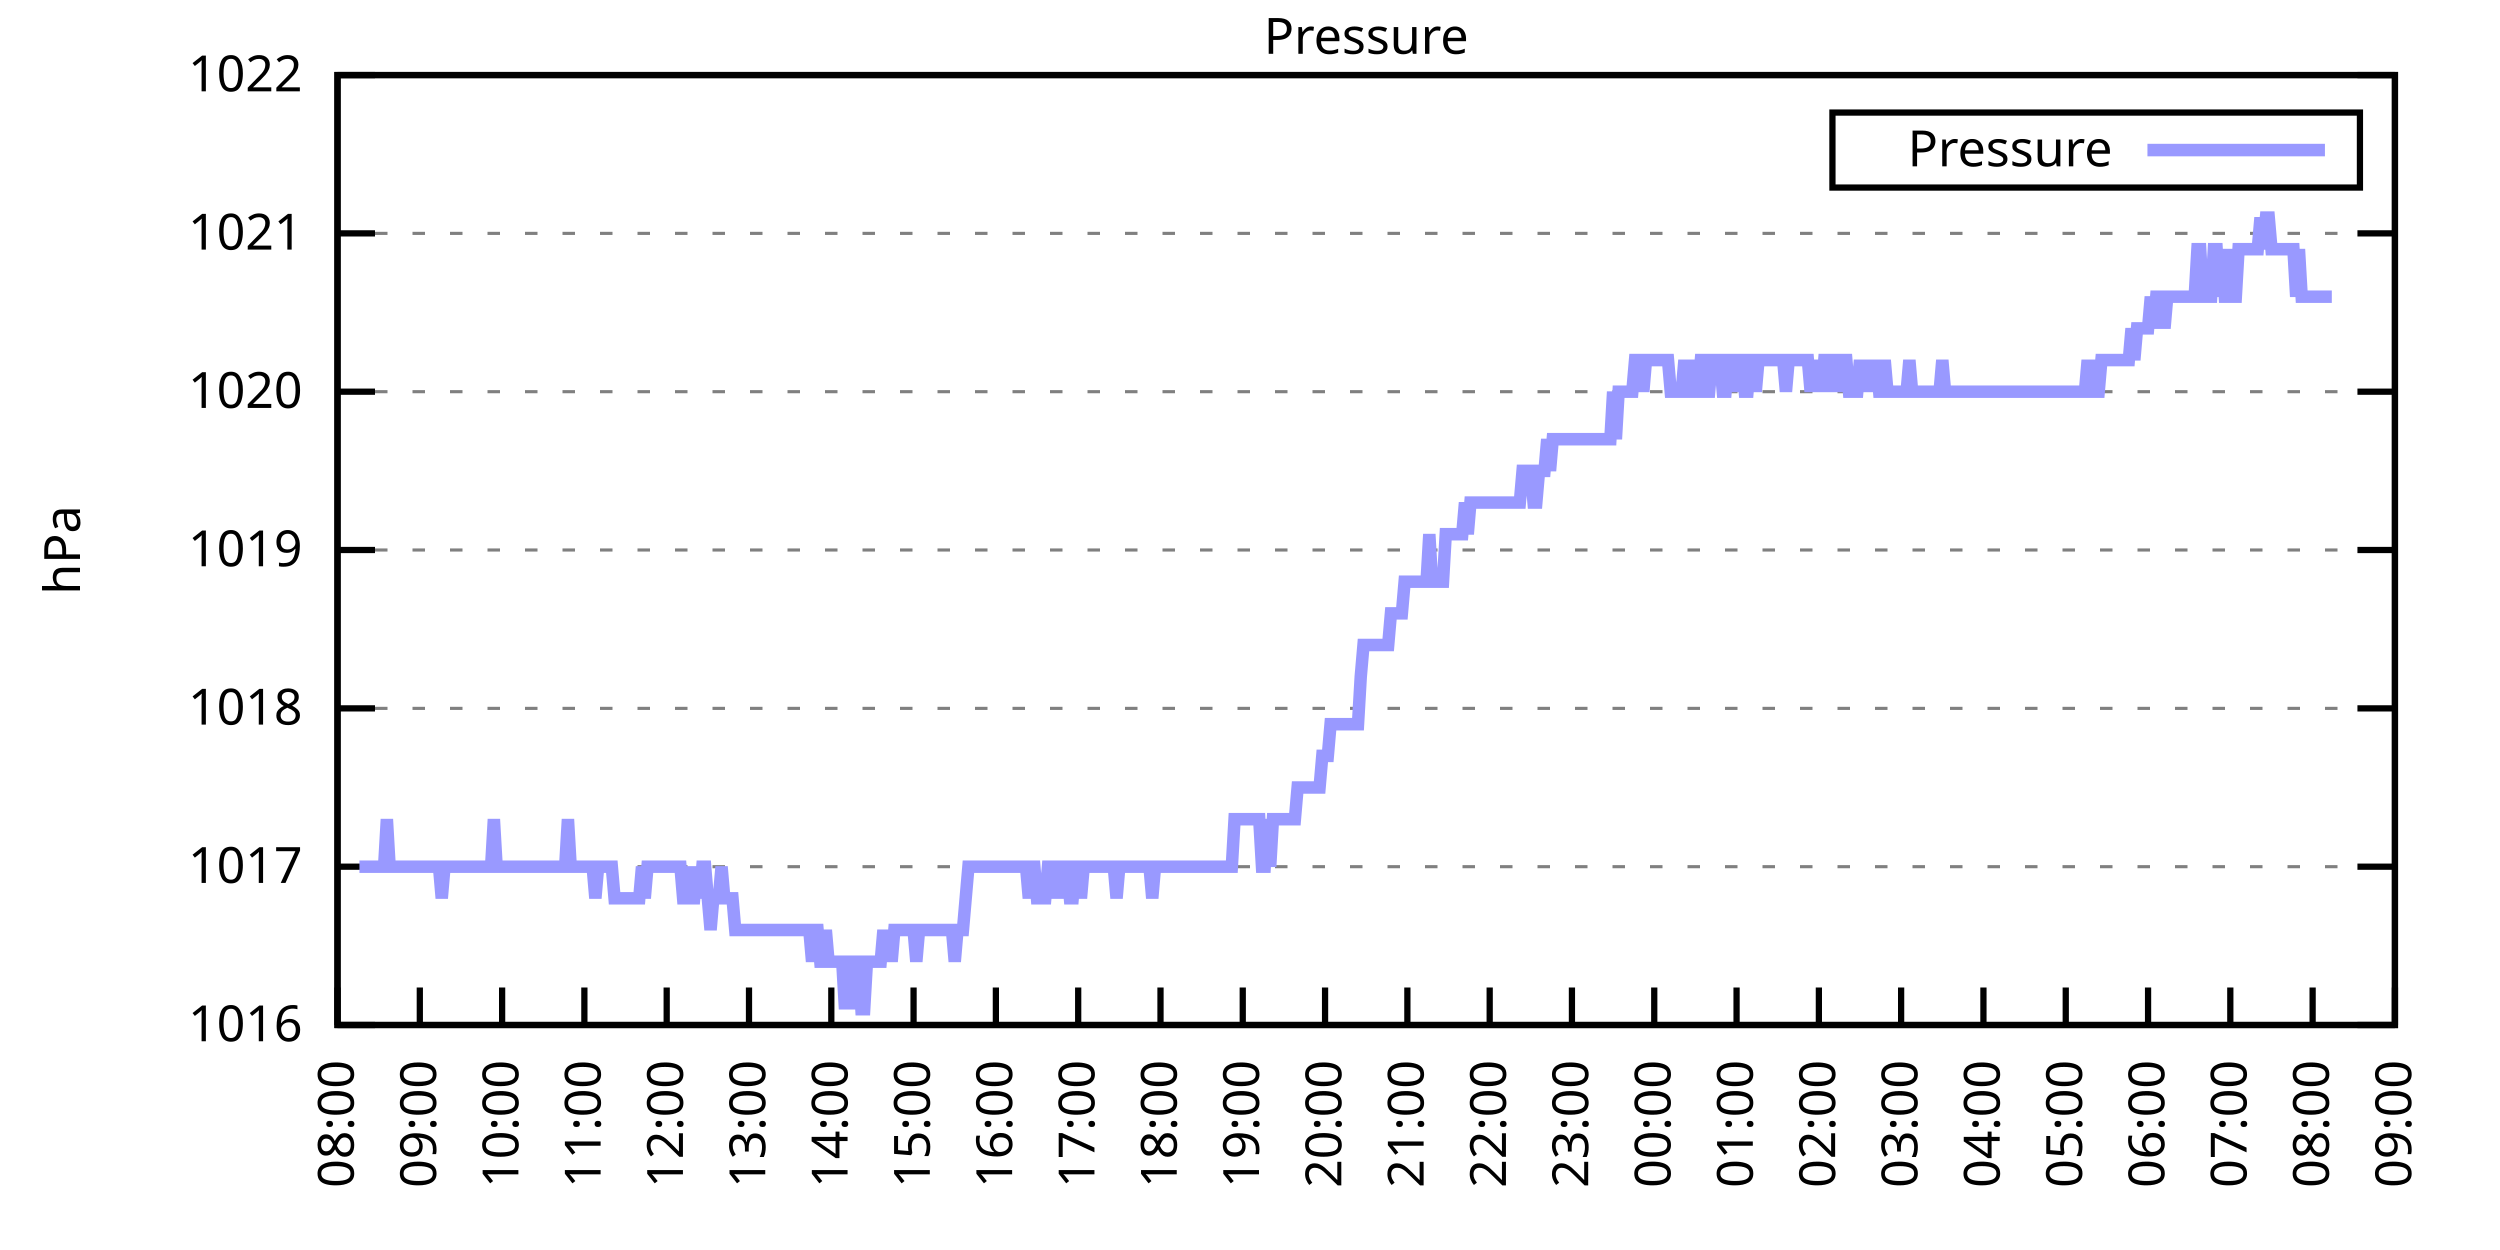
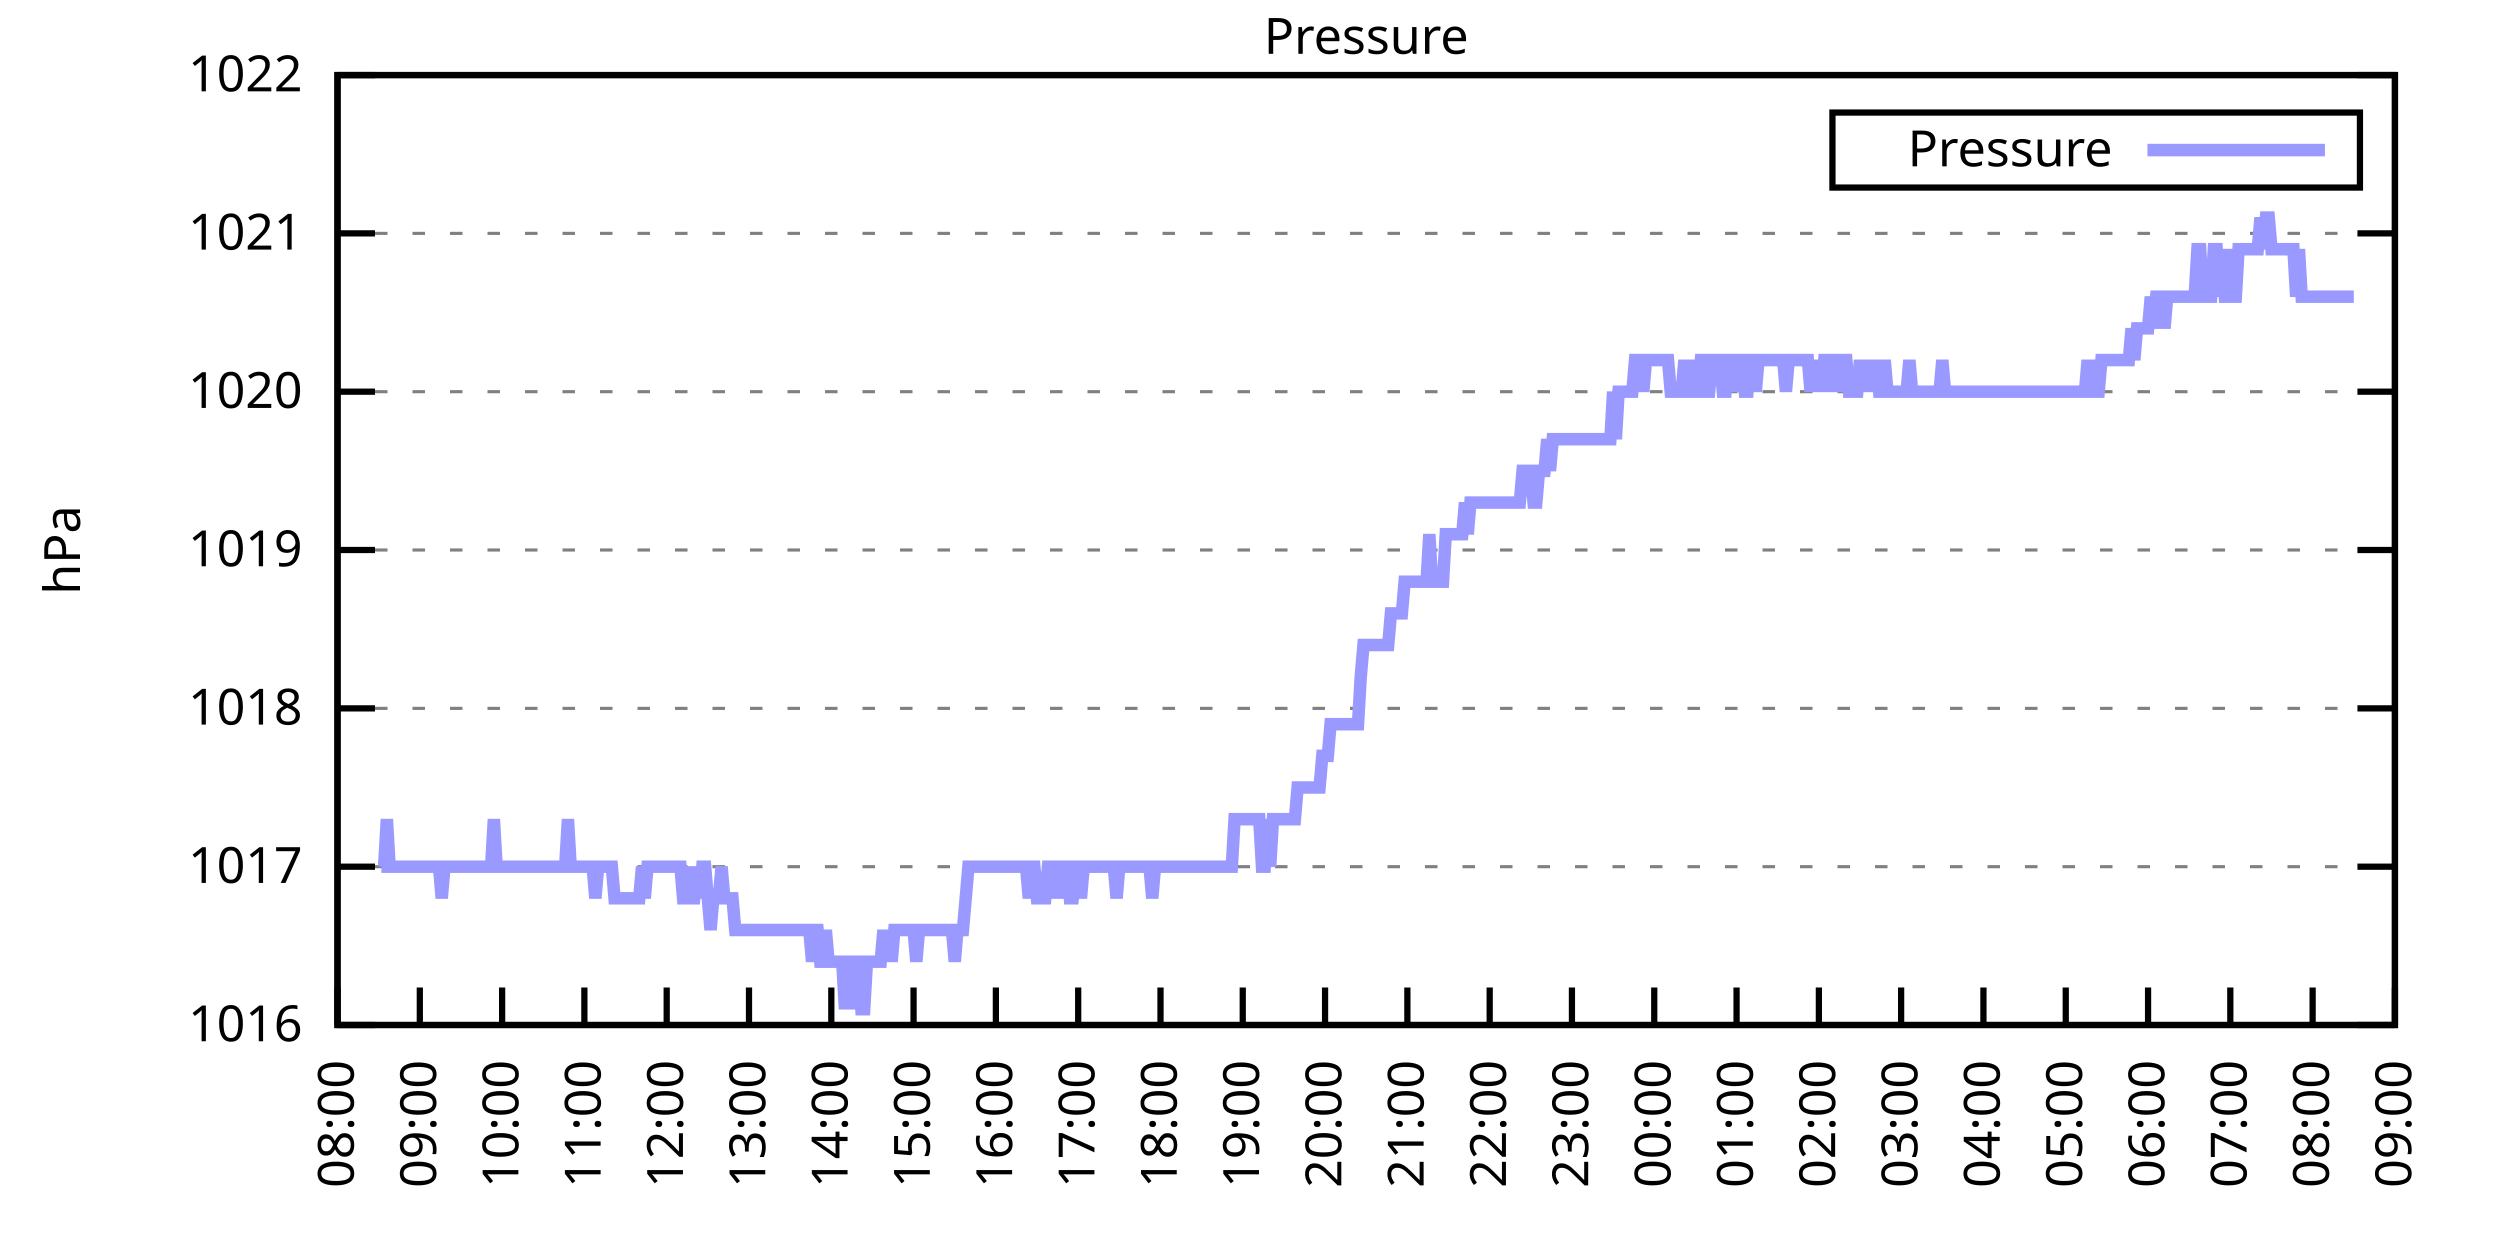
<svg xmlns="http://www.w3.org/2000/svg" xmlns:xlink="http://www.w3.org/1999/xlink" width="400" height="200" viewBox="0 0 400 200">
  <g id="gnuplot_canvas">
    <rect x="0" y="0" width="400" height="200" fill="none" />
    <defs>
      <circle id="gpDot" r="0.5" stroke-width="0.5" stroke="currentColor" />
      <path id="gpPt0" stroke-width="0.333" stroke="currentColor" d="M-1,0 h2 M0,-1 v2" />
      <path id="gpPt1" stroke-width="0.333" stroke="currentColor" d="M-1,-1 L1,1 M1,-1 L-1,1" />
      <path id="gpPt2" stroke-width="0.333" stroke="currentColor" d="M-1,0 L1,0 M0,-1 L0,1 M-1,-1 L1,1 M-1,1 L1,-1" />
      <rect id="gpPt3" stroke-width="0.333" stroke="currentColor" x="-1" y="-1" width="2" height="2" />
      <rect id="gpPt4" stroke-width="0.333" stroke="currentColor" fill="currentColor" x="-1" y="-1" width="2" height="2" />
      <circle id="gpPt5" stroke-width="0.333" stroke="currentColor" cx="0" cy="0" r="1" />
      <use xlink:href="#gpPt5" id="gpPt6" fill="currentColor" stroke="none" />
      <path id="gpPt7" stroke-width="0.333" stroke="currentColor" d="M0,-1.33 L-1.33,0.67 L1.33,0.67 z" />
      <use xlink:href="#gpPt7" id="gpPt8" fill="currentColor" stroke="none" />
      <use xlink:href="#gpPt7" id="gpPt9" stroke="currentColor" transform="rotate(180)" />
      <use xlink:href="#gpPt9" id="gpPt10" fill="currentColor" stroke="none" />
      <use xlink:href="#gpPt3" id="gpPt11" stroke="currentColor" transform="rotate(45)" />
      <use xlink:href="#gpPt11" id="gpPt12" fill="currentColor" stroke="none" />
      <path id="gpPt13" stroke-width="0.333" stroke="currentColor" d="M0,1.330 L1.265,0.411 L0.782,-1.067 L-0.782,-1.076 L-1.265,0.411 z" />
      <use xlink:href="#gpPt13" id="gpPt14" fill="currentColor" stroke="none" />
      <filter id="textbox" filterUnits="objectBoundingBox" x="0" y="0" height="1" width="1">
        <feFlood flood-color="white" flood-opacity="1" result="bgnd" />
        <feComposite in="SourceGraphic" in2="bgnd" operator="atop" />
      </filter>
      <filter id="greybox" filterUnits="objectBoundingBox" x="0" y="0" height="1" width="1">
        <feFlood flood-color="lightgrey" flood-opacity="1" result="grey" />
        <feComposite in="SourceGraphic" in2="grey" operator="atop" />
      </filter>
    </defs>
    <g fill="none" color="white" stroke="currentColor" stroke-width="1.00" stroke-linecap="butt" stroke-linejoin="miter">
</g>
    <g fill="none" color="black" stroke="currentColor" stroke-width="1.00" stroke-linecap="butt" stroke-linejoin="miter">
      <g stroke="none" shape-rendering="crispEdges">
        <polygon fill="rgb(255, 255, 255)" points="54.00,164.00 383.18,164.00 383.18,12.02 54.00,12.02 " />
      </g>
    </g>
    <g fill="none" color="black" stroke="currentColor" stroke-width="1.00" stroke-linecap="butt" stroke-linejoin="miter">
</g>
    <g fill="none" color="black" stroke="black" stroke-width="0.50" stroke-linecap="butt" stroke-linejoin="miter">
</g>
    <g fill="none" color="gray" stroke="currentColor" stroke-width="0.50" stroke-linecap="butt" stroke-linejoin="miter">
      <path stroke="gray" stroke-dasharray="2,4" class="gridline" d="M54.00,164.00 L383.19,164.00  " />
    </g>
    <g fill="none" color="gray" stroke="gray" stroke-width="1.00" stroke-linecap="butt" stroke-linejoin="miter">
</g>
    <g fill="none" color="black" stroke="currentColor" stroke-width="1.00" stroke-linecap="butt" stroke-linejoin="miter">
      <path stroke="black" d="M54.00,164.00 L60.00,164.00 M383.19,164.00 L377.19,164.00  " />
      <g transform="translate(48.40,166.60)" stroke="none" fill="black" font-family="Sans" font-size="8.00" text-anchor="end">
        <text>
          <tspan font-family="Sans"> 1016</tspan>
        </text>
      </g>
    </g>
    <g fill="none" color="black" stroke="currentColor" stroke-width="1.00" stroke-linecap="butt" stroke-linejoin="miter">
</g>
    <g fill="none" color="black" stroke="black" stroke-width="0.50" stroke-linecap="butt" stroke-linejoin="miter">
</g>
    <g fill="none" color="gray" stroke="currentColor" stroke-width="0.50" stroke-linecap="butt" stroke-linejoin="miter">
      <path stroke="gray" stroke-dasharray="2,4" class="gridline" d="M54.00,138.67 L383.19,138.67  " />
    </g>
    <g fill="none" color="gray" stroke="gray" stroke-width="1.00" stroke-linecap="butt" stroke-linejoin="miter">
</g>
    <g fill="none" color="black" stroke="currentColor" stroke-width="1.00" stroke-linecap="butt" stroke-linejoin="miter">
      <path stroke="black" d="M54.00,138.67 L60.00,138.67 M383.19,138.67 L377.19,138.67  " />
      <g transform="translate(48.40,141.27)" stroke="none" fill="black" font-family="Sans" font-size="8.00" text-anchor="end">
        <text>
          <tspan font-family="Sans"> 1017</tspan>
        </text>
      </g>
    </g>
    <g fill="none" color="black" stroke="currentColor" stroke-width="1.00" stroke-linecap="butt" stroke-linejoin="miter">
</g>
    <g fill="none" color="black" stroke="black" stroke-width="0.50" stroke-linecap="butt" stroke-linejoin="miter">
</g>
    <g fill="none" color="gray" stroke="currentColor" stroke-width="0.50" stroke-linecap="butt" stroke-linejoin="miter">
      <path stroke="gray" stroke-dasharray="2,4" class="gridline" d="M54.00,113.34 L383.19,113.34  " />
    </g>
    <g fill="none" color="gray" stroke="gray" stroke-width="1.00" stroke-linecap="butt" stroke-linejoin="miter">
</g>
    <g fill="none" color="black" stroke="currentColor" stroke-width="1.00" stroke-linecap="butt" stroke-linejoin="miter">
      <path stroke="black" d="M54.00,113.34 L60.00,113.34 M383.19,113.34 L377.19,113.34  " />
      <g transform="translate(48.40,115.94)" stroke="none" fill="black" font-family="Sans" font-size="8.00" text-anchor="end">
        <text>
          <tspan font-family="Sans"> 1018</tspan>
        </text>
      </g>
    </g>
    <g fill="none" color="black" stroke="currentColor" stroke-width="1.00" stroke-linecap="butt" stroke-linejoin="miter">
</g>
    <g fill="none" color="black" stroke="black" stroke-width="0.50" stroke-linecap="butt" stroke-linejoin="miter">
</g>
    <g fill="none" color="gray" stroke="currentColor" stroke-width="0.50" stroke-linecap="butt" stroke-linejoin="miter">
      <path stroke="gray" stroke-dasharray="2,4" class="gridline" d="M54.00,88.00 L383.19,88.00  " />
    </g>
    <g fill="none" color="gray" stroke="gray" stroke-width="1.00" stroke-linecap="butt" stroke-linejoin="miter">
</g>
    <g fill="none" color="black" stroke="currentColor" stroke-width="1.00" stroke-linecap="butt" stroke-linejoin="miter">
      <path stroke="black" d="M54.00,88.00 L60.00,88.00 M383.19,88.00 L377.19,88.00  " />
      <g transform="translate(48.40,90.60)" stroke="none" fill="black" font-family="Sans" font-size="8.00" text-anchor="end">
        <text>
          <tspan font-family="Sans"> 1019</tspan>
        </text>
      </g>
    </g>
    <g fill="none" color="black" stroke="currentColor" stroke-width="1.00" stroke-linecap="butt" stroke-linejoin="miter">
</g>
    <g fill="none" color="black" stroke="black" stroke-width="0.50" stroke-linecap="butt" stroke-linejoin="miter">
</g>
    <g fill="none" color="gray" stroke="currentColor" stroke-width="0.50" stroke-linecap="butt" stroke-linejoin="miter">
      <path stroke="gray" stroke-dasharray="2,4" class="gridline" d="M54.00,62.67 L383.19,62.67  " />
    </g>
    <g fill="none" color="gray" stroke="gray" stroke-width="1.00" stroke-linecap="butt" stroke-linejoin="miter">
</g>
    <g fill="none" color="black" stroke="currentColor" stroke-width="1.00" stroke-linecap="butt" stroke-linejoin="miter">
      <path stroke="black" d="M54.00,62.67 L60.00,62.67 M383.19,62.67 L377.19,62.67  " />
      <g transform="translate(48.40,65.27)" stroke="none" fill="black" font-family="Sans" font-size="8.00" text-anchor="end">
        <text>
          <tspan font-family="Sans"> 1020</tspan>
        </text>
      </g>
    </g>
    <g fill="none" color="black" stroke="currentColor" stroke-width="1.00" stroke-linecap="butt" stroke-linejoin="miter">
</g>
    <g fill="none" color="black" stroke="black" stroke-width="0.50" stroke-linecap="butt" stroke-linejoin="miter">
</g>
    <g fill="none" color="gray" stroke="currentColor" stroke-width="0.50" stroke-linecap="butt" stroke-linejoin="miter">
      <path stroke="gray" stroke-dasharray="2,4" class="gridline" d="M54.00,37.34 L383.19,37.34  " />
    </g>
    <g fill="none" color="gray" stroke="gray" stroke-width="1.00" stroke-linecap="butt" stroke-linejoin="miter">
</g>
    <g fill="none" color="black" stroke="currentColor" stroke-width="1.00" stroke-linecap="butt" stroke-linejoin="miter">
      <path stroke="black" d="M54.00,37.34 L60.00,37.34 M383.19,37.34 L377.19,37.34  " />
      <g transform="translate(48.40,39.94)" stroke="none" fill="black" font-family="Sans" font-size="8.00" text-anchor="end">
        <text>
          <tspan font-family="Sans"> 1021</tspan>
        </text>
      </g>
    </g>
    <g fill="none" color="black" stroke="currentColor" stroke-width="1.00" stroke-linecap="butt" stroke-linejoin="miter">
</g>
    <g fill="none" color="black" stroke="black" stroke-width="0.50" stroke-linecap="butt" stroke-linejoin="miter">
</g>
    <g fill="none" color="gray" stroke="currentColor" stroke-width="0.50" stroke-linecap="butt" stroke-linejoin="miter">
      <path stroke="gray" stroke-dasharray="2,4" class="gridline" d="M54.00,12.01 L383.19,12.01  " />
    </g>
    <g fill="none" color="gray" stroke="gray" stroke-width="1.00" stroke-linecap="butt" stroke-linejoin="miter">
</g>
    <g fill="none" color="black" stroke="currentColor" stroke-width="1.00" stroke-linecap="butt" stroke-linejoin="miter">
      <path stroke="black" d="M54.00,12.01 L60.00,12.01 M383.19,12.01 L377.19,12.01  " />
      <g transform="translate(48.40,14.61)" stroke="none" fill="black" font-family="Sans" font-size="8.00" text-anchor="end">
        <text>
          <tspan font-family="Sans"> 1022</tspan>
        </text>
      </g>
    </g>
    <g fill="none" color="black" stroke="currentColor" stroke-width="1.00" stroke-linecap="butt" stroke-linejoin="miter">
      <path stroke="black" d="M54.00,164.00 L54.00,158.00  " />
      <g transform="translate(56.60,169.60) rotate(270.00)" stroke="none" fill="black" font-family="Sans" font-size="8.00" text-anchor="end">
        <text>
          <tspan font-family="Sans">08:00</tspan>
        </text>
      </g>
    </g>
    <g fill="none" color="black" stroke="currentColor" stroke-width="1.00" stroke-linecap="butt" stroke-linejoin="miter">
      <path stroke="black" d="M67.17,164.00 L67.17,158.00  " />
      <g transform="translate(69.77,169.60) rotate(270.00)" stroke="none" fill="black" font-family="Sans" font-size="8.00" text-anchor="end">
        <text>
          <tspan font-family="Sans">09:00</tspan>
        </text>
      </g>
    </g>
    <g fill="none" color="black" stroke="currentColor" stroke-width="1.00" stroke-linecap="butt" stroke-linejoin="miter">
      <path stroke="black" d="M80.34,164.00 L80.34,158.00  " />
      <g transform="translate(82.94,169.60) rotate(270.00)" stroke="none" fill="black" font-family="Sans" font-size="8.00" text-anchor="end">
        <text>
          <tspan font-family="Sans">10:00</tspan>
        </text>
      </g>
    </g>
    <g fill="none" color="black" stroke="currentColor" stroke-width="1.00" stroke-linecap="butt" stroke-linejoin="miter">
      <path stroke="black" d="M93.50,164.00 L93.50,158.00  " />
      <g transform="translate(96.10,169.60) rotate(270.00)" stroke="none" fill="black" font-family="Sans" font-size="8.00" text-anchor="end">
        <text>
          <tspan font-family="Sans">11:00</tspan>
        </text>
      </g>
    </g>
    <g fill="none" color="black" stroke="currentColor" stroke-width="1.00" stroke-linecap="butt" stroke-linejoin="miter">
      <path stroke="black" d="M106.67,164.00 L106.67,158.00  " />
      <g transform="translate(109.27,169.60) rotate(270.00)" stroke="none" fill="black" font-family="Sans" font-size="8.00" text-anchor="end">
        <text>
          <tspan font-family="Sans">12:00</tspan>
        </text>
      </g>
    </g>
    <g fill="none" color="black" stroke="currentColor" stroke-width="1.00" stroke-linecap="butt" stroke-linejoin="miter">
      <path stroke="black" d="M119.84,164.00 L119.84,158.00  " />
      <g transform="translate(122.44,169.60) rotate(270.00)" stroke="none" fill="black" font-family="Sans" font-size="8.00" text-anchor="end">
        <text>
          <tspan font-family="Sans">13:00</tspan>
        </text>
      </g>
    </g>
    <g fill="none" color="black" stroke="currentColor" stroke-width="1.00" stroke-linecap="butt" stroke-linejoin="miter">
      <path stroke="black" d="M133.01,164.00 L133.01,158.00  " />
      <g transform="translate(135.61,169.60) rotate(270.00)" stroke="none" fill="black" font-family="Sans" font-size="8.00" text-anchor="end">
        <text>
          <tspan font-family="Sans">14:00</tspan>
        </text>
      </g>
    </g>
    <g fill="none" color="black" stroke="currentColor" stroke-width="1.00" stroke-linecap="butt" stroke-linejoin="miter">
      <path stroke="black" d="M146.17,164.00 L146.17,158.00  " />
      <g transform="translate(148.77,169.60) rotate(270.00)" stroke="none" fill="black" font-family="Sans" font-size="8.00" text-anchor="end">
        <text>
          <tspan font-family="Sans">15:00</tspan>
        </text>
      </g>
    </g>
    <g fill="none" color="black" stroke="currentColor" stroke-width="1.00" stroke-linecap="butt" stroke-linejoin="miter">
      <path stroke="black" d="M159.34,164.00 L159.34,158.00  " />
      <g transform="translate(161.94,169.60) rotate(270.00)" stroke="none" fill="black" font-family="Sans" font-size="8.00" text-anchor="end">
        <text>
          <tspan font-family="Sans">16:00</tspan>
        </text>
      </g>
    </g>
    <g fill="none" color="black" stroke="currentColor" stroke-width="1.00" stroke-linecap="butt" stroke-linejoin="miter">
      <path stroke="black" d="M172.51,164.00 L172.51,158.00  " />
      <g transform="translate(175.11,169.60) rotate(270.00)" stroke="none" fill="black" font-family="Sans" font-size="8.00" text-anchor="end">
        <text>
          <tspan font-family="Sans">17:00</tspan>
        </text>
      </g>
    </g>
    <g fill="none" color="black" stroke="currentColor" stroke-width="1.00" stroke-linecap="butt" stroke-linejoin="miter">
      <path stroke="black" d="M185.68,164.00 L185.68,158.00  " />
      <g transform="translate(188.28,169.60) rotate(270.00)" stroke="none" fill="black" font-family="Sans" font-size="8.00" text-anchor="end">
        <text>
          <tspan font-family="Sans">18:00</tspan>
        </text>
      </g>
    </g>
    <g fill="none" color="black" stroke="currentColor" stroke-width="1.00" stroke-linecap="butt" stroke-linejoin="miter">
      <path stroke="black" d="M198.84,164.00 L198.84,158.00  " />
      <g transform="translate(201.44,169.60) rotate(270.00)" stroke="none" fill="black" font-family="Sans" font-size="8.00" text-anchor="end">
        <text>
          <tspan font-family="Sans">19:00</tspan>
        </text>
      </g>
    </g>
    <g fill="none" color="black" stroke="currentColor" stroke-width="1.00" stroke-linecap="butt" stroke-linejoin="miter">
      <path stroke="black" d="M212.01,164.00 L212.01,158.00  " />
      <g transform="translate(214.61,169.60) rotate(270.00)" stroke="none" fill="black" font-family="Sans" font-size="8.00" text-anchor="end">
        <text>
          <tspan font-family="Sans">20:00</tspan>
        </text>
      </g>
    </g>
    <g fill="none" color="black" stroke="currentColor" stroke-width="1.00" stroke-linecap="butt" stroke-linejoin="miter">
      <path stroke="black" d="M225.18,164.00 L225.18,158.00  " />
      <g transform="translate(227.78,169.60) rotate(270.00)" stroke="none" fill="black" font-family="Sans" font-size="8.00" text-anchor="end">
        <text>
          <tspan font-family="Sans">21:00</tspan>
        </text>
      </g>
    </g>
    <g fill="none" color="black" stroke="currentColor" stroke-width="1.00" stroke-linecap="butt" stroke-linejoin="miter">
      <path stroke="black" d="M238.35,164.00 L238.35,158.00  " />
      <g transform="translate(240.95,169.60) rotate(270.00)" stroke="none" fill="black" font-family="Sans" font-size="8.00" text-anchor="end">
        <text>
          <tspan font-family="Sans">22:00</tspan>
        </text>
      </g>
    </g>
    <g fill="none" color="black" stroke="currentColor" stroke-width="1.00" stroke-linecap="butt" stroke-linejoin="miter">
      <path stroke="black" d="M251.51,164.00 L251.51,158.00  " />
      <g transform="translate(254.11,169.60) rotate(270.00)" stroke="none" fill="black" font-family="Sans" font-size="8.00" text-anchor="end">
        <text>
          <tspan font-family="Sans">23:00</tspan>
        </text>
      </g>
    </g>
    <g fill="none" color="black" stroke="currentColor" stroke-width="1.00" stroke-linecap="butt" stroke-linejoin="miter">
      <path stroke="black" d="M264.68,164.00 L264.68,158.00  " />
      <g transform="translate(267.28,169.60) rotate(270.00)" stroke="none" fill="black" font-family="Sans" font-size="8.00" text-anchor="end">
        <text>
          <tspan font-family="Sans">00:00</tspan>
        </text>
      </g>
    </g>
    <g fill="none" color="black" stroke="currentColor" stroke-width="1.00" stroke-linecap="butt" stroke-linejoin="miter">
      <path stroke="black" d="M277.85,164.00 L277.85,158.00  " />
      <g transform="translate(280.45,169.60) rotate(270.00)" stroke="none" fill="black" font-family="Sans" font-size="8.00" text-anchor="end">
        <text>
          <tspan font-family="Sans">01:00</tspan>
        </text>
      </g>
    </g>
    <g fill="none" color="black" stroke="currentColor" stroke-width="1.00" stroke-linecap="butt" stroke-linejoin="miter">
      <path stroke="black" d="M291.02,164.00 L291.02,158.00  " />
      <g transform="translate(293.62,169.60) rotate(270.00)" stroke="none" fill="black" font-family="Sans" font-size="8.00" text-anchor="end">
        <text>
          <tspan font-family="Sans">02:00</tspan>
        </text>
      </g>
    </g>
    <g fill="none" color="black" stroke="currentColor" stroke-width="1.00" stroke-linecap="butt" stroke-linejoin="miter">
      <path stroke="black" d="M304.18,164.00 L304.18,158.00  " />
      <g transform="translate(306.78,169.60) rotate(270.00)" stroke="none" fill="black" font-family="Sans" font-size="8.00" text-anchor="end">
        <text>
          <tspan font-family="Sans">03:00</tspan>
        </text>
      </g>
    </g>
    <g fill="none" color="black" stroke="currentColor" stroke-width="1.00" stroke-linecap="butt" stroke-linejoin="miter">
      <path stroke="black" d="M317.35,164.00 L317.35,158.00  " />
      <g transform="translate(319.95,169.60) rotate(270.00)" stroke="none" fill="black" font-family="Sans" font-size="8.00" text-anchor="end">
        <text>
          <tspan font-family="Sans">04:00</tspan>
        </text>
      </g>
    </g>
    <g fill="none" color="black" stroke="currentColor" stroke-width="1.00" stroke-linecap="butt" stroke-linejoin="miter">
      <path stroke="black" d="M330.52,164.00 L330.52,158.00  " />
      <g transform="translate(333.12,169.60) rotate(270.00)" stroke="none" fill="black" font-family="Sans" font-size="8.00" text-anchor="end">
        <text>
          <tspan font-family="Sans">05:00</tspan>
        </text>
      </g>
    </g>
    <g fill="none" color="black" stroke="currentColor" stroke-width="1.00" stroke-linecap="butt" stroke-linejoin="miter">
      <path stroke="black" d="M343.69,164.00 L343.69,158.00  " />
      <g transform="translate(346.29,169.60) rotate(270.00)" stroke="none" fill="black" font-family="Sans" font-size="8.00" text-anchor="end">
        <text>
          <tspan font-family="Sans">06:00</tspan>
        </text>
      </g>
    </g>
    <g fill="none" color="black" stroke="currentColor" stroke-width="1.00" stroke-linecap="butt" stroke-linejoin="miter">
      <path stroke="black" d="M356.85,164.00 L356.85,158.00  " />
      <g transform="translate(359.45,169.60) rotate(270.00)" stroke="none" fill="black" font-family="Sans" font-size="8.00" text-anchor="end">
        <text>
          <tspan font-family="Sans">07:00</tspan>
        </text>
      </g>
    </g>
    <g fill="none" color="black" stroke="currentColor" stroke-width="1.00" stroke-linecap="butt" stroke-linejoin="miter">
      <path stroke="black" d="M370.02,164.00 L370.02,158.00  " />
      <g transform="translate(372.62,169.60) rotate(270.00)" stroke="none" fill="black" font-family="Sans" font-size="8.00" text-anchor="end">
        <text>
          <tspan font-family="Sans">08:00</tspan>
        </text>
      </g>
    </g>
    <g fill="none" color="black" stroke="currentColor" stroke-width="1.00" stroke-linecap="butt" stroke-linejoin="miter">
      <path stroke="black" d="M383.19,164.00 L383.19,158.00  " />
      <g transform="translate(385.79,169.60) rotate(270.00)" stroke="none" fill="black" font-family="Sans" font-size="8.00" text-anchor="end">
        <text>
          <tspan font-family="Sans">09:00</tspan>
        </text>
      </g>
    </g>
    <g fill="none" color="black" stroke="currentColor" stroke-width="1.00" stroke-linecap="butt" stroke-linejoin="miter">
</g>
    <g fill="none" color="black" stroke="currentColor" stroke-width="1.00" stroke-linecap="butt" stroke-linejoin="miter">
      <path stroke="black" d="M54.00,12.01 L54.00,164.00 L383.19,164.00 L383.19,12.01 L54.00,12.01 Z  " />
    </g>
    <g fill="none" color="black" stroke="currentColor" stroke-width="1.00" stroke-linecap="butt" stroke-linejoin="miter">
</g>
    <g fill="none" color="black" stroke="currentColor" stroke-width="1.00" stroke-linecap="butt" stroke-linejoin="miter">
      <path stroke="black" d="M293.19,30.01 L293.19,18.01 L377.59,18.01 L377.59,30.01 L293.19,30.01 Z  " />
    </g>
    <g id="Pressure_plot_1">
      <g fill="none" color="white" stroke="black" stroke-width="2.00" stroke-linecap="butt" stroke-linejoin="miter">
</g>
      <g fill="none" color="black" stroke="currentColor" stroke-width="2.00" stroke-linecap="butt" stroke-linejoin="miter">
        <g transform="translate(337.99,26.61)" stroke="none" fill="black" font-family="Sans" font-size="8.00" text-anchor="end">
          <text>
            <tspan font-family="Sans">Pressure</tspan>
          </text>
        </g>
      </g>
      <g fill="none" color="black" stroke="currentColor" stroke-width="2.00" stroke-linecap="butt" stroke-linejoin="miter">
-         <path stroke="rgb(153, 153, 255)" d="M343.59,24.01 L371.99,24.01 M57.51,138.67 L57.95,138.67 L58.39,138.67 L58.83,138.67 L59.27,138.67 L59.71,138.67   L60.14,138.67 L60.58,138.67 L61.02,138.67 L61.46,138.67 L61.90,131.07 L62.34,138.67 L62.78,138.67 L63.22,138.67   L63.66,138.67 L64.10,138.67 L64.53,138.67 L64.97,138.67 L65.41,138.67 L65.85,138.67 L66.29,138.67 L66.73,138.67   L67.17,138.67 L67.61,138.67 L68.05,138.67 L68.48,138.67 L68.92,138.67 L69.36,138.67 L69.80,138.67 L70.24,138.67   L70.68,143.73 L71.12,138.67 L71.56,138.67 L72.00,138.67 L72.43,138.67 L72.87,138.67 L73.31,138.67 L73.75,138.67   L74.19,138.67 L74.63,138.67 L75.07,138.67 L75.51,138.67 L75.95,138.67 L76.38,138.67 L76.82,138.67 L77.26,138.67   L77.70,138.67 L78.14,138.67 L78.58,138.67 L79.02,131.07 L79.46,138.67 L79.90,138.67 L80.34,138.67 L80.77,138.67   L81.21,138.67 L81.65,138.67 L82.09,138.67 L82.53,138.67 L82.97,138.67 L83.41,138.67 L83.85,138.67 L84.29,138.67   L84.72,138.67 L85.16,138.67 L85.60,138.67 L86.04,138.67 L86.48,138.67 L86.92,138.67 L87.36,138.67 L87.80,138.67   L88.24,138.67 L88.67,138.67 L89.11,138.67 L89.55,138.67 L89.99,138.67 L90.43,138.67 L90.87,131.07 L91.31,138.67   L91.75,138.67 L92.19,138.67 L92.62,138.67 L93.06,138.67 L93.50,138.67 L93.94,138.67 L94.38,138.67 L94.82,138.67   L95.26,143.73 L95.70,138.67 L96.14,138.67 L96.58,138.67 L97.01,138.67 L97.45,138.67 L97.89,138.67 L98.33,143.73   L98.77,143.73 L99.21,143.73 L99.65,143.73 L100.09,143.73 L100.53,143.73 L100.96,143.73 L101.40,143.73 L101.84,143.73   L102.28,143.73 L102.72,138.67 L103.16,143.73 L103.60,138.67 L104.04,138.67 L104.48,138.67 L104.91,138.67 L105.35,138.67   L105.79,138.67 L106.23,138.67 L106.67,138.67 L107.11,138.67 L107.55,138.67 L107.99,138.67 L108.43,138.67 L108.87,138.67   L109.30,143.73 L109.74,143.73 L110.18,138.67 L110.62,143.73 L111.06,143.73 L111.50,138.67 L111.94,143.73 L112.38,138.67   L112.82,138.67 L113.25,143.73 L113.69,148.80 L114.13,143.73 L114.57,143.73 L115.01,143.73 L115.45,138.67 L115.89,143.73   L116.33,143.73 L116.77,143.73 L117.20,143.73 L117.64,148.80 L118.08,148.80 L118.52,148.80 L118.96,148.80 L119.40,148.80   L119.84,148.80 L120.28,148.80 L120.72,148.80 L121.15,148.80 L121.59,148.80 L122.03,148.80 L122.47,148.80 L122.91,148.80   L123.35,148.80 L123.79,148.80 L124.23,148.80 L124.67,148.80 L125.11,148.80 L125.54,148.80 L125.98,148.80 L126.42,148.80   L126.86,148.80 L127.30,148.80 L127.74,148.80 L128.18,148.80 L128.62,148.80 L129.06,148.80 L129.49,148.80 L129.93,153.87   L130.37,148.80 L130.81,148.80 L131.25,153.87 L131.69,153.87 L132.13,148.80 L132.57,153.87 L133.01,153.87 L133.44,153.87   L133.88,153.87 L134.32,153.87 L134.76,153.87 L135.20,161.47 L135.64,153.87 L136.08,161.47 L136.52,153.87 L136.96,153.87   L137.39,153.87 L137.83,161.47 L138.27,161.47 L138.71,153.87 L139.15,153.87 L139.59,153.87 L140.03,153.87 L140.47,153.87   L140.91,153.87 L141.35,148.80 L141.78,153.87 L142.22,148.80 L142.66,153.87 L143.10,148.80 L143.54,148.80 L143.98,148.80   L144.42,148.80 L144.86,148.80 L145.30,148.80 L145.73,148.80 L146.17,148.80 L146.61,153.87 L147.05,148.80 L147.49,148.80   L147.93,148.80 L148.37,148.80 L148.81,148.80 L149.25,148.80 L149.68,148.80 L150.12,148.80 L150.56,148.80 L151.00,148.80   L151.44,148.80 L151.88,148.80 L152.32,148.80 L152.76,153.87 L153.20,148.80 L153.63,148.80 L154.07,148.80 L154.51,143.73   L154.95,138.67 L155.39,138.67 L155.83,138.67 L156.27,138.67 L156.71,138.67 L157.15,138.67 L157.59,138.67 L158.02,138.67   L158.46,138.67 L158.90,138.67 L159.34,138.67 L159.78,138.67 L160.22,138.67 L160.66,138.67 L161.10,138.67 L161.54,138.67   L161.97,138.67 L162.41,138.67 L162.85,138.67 L163.29,138.67 L163.73,138.67 L164.17,138.67 L164.61,143.73 L165.05,138.67   L165.49,138.67 L165.92,143.73 L166.36,143.73 L166.80,143.73 L167.24,143.73 L167.68,138.67 L168.12,138.67 L168.56,143.73   L169.00,138.67 L169.44,138.67 L169.87,143.73 L170.31,138.67 L170.75,138.67 L171.19,143.73 L171.63,143.73 L172.07,138.67   L172.51,138.67 L172.95,143.73 L173.39,138.67 L173.83,138.67 L174.26,138.67 L174.70,138.67 L175.14,138.67 L175.58,138.67   L176.02,138.67 L176.46,138.67 L176.90,138.67 L177.34,138.67 L177.78,138.67 L178.21,138.67 L178.65,143.73 L179.09,138.67   L179.53,138.67 L179.97,138.67 L180.41,138.67 L180.85,138.67 L181.29,138.67 L181.73,138.67 L182.16,138.67 L182.60,138.67   L183.04,138.67 L183.48,138.67 L183.92,138.67 L184.36,143.73 L184.80,138.67 L185.24,138.67 L185.68,138.67 L186.11,138.67   L186.55,138.67 L186.99,138.67 L187.43,138.67 L187.87,138.67 L188.31,138.67 L188.75,138.67 L189.19,138.67 L189.63,138.67   L190.07,138.67 L190.50,138.67 L190.94,138.67 L191.38,138.67 L191.82,138.67 L192.26,138.67 L192.70,138.67 L193.14,138.67   L193.58,138.67 L194.02,138.67 L194.45,138.67 L194.89,138.67 L195.33,138.67 L195.77,138.67 L196.21,138.67 L196.65,138.67   L197.09,138.67 L197.53,131.07 L197.97,131.07 L198.40,131.07 L198.84,131.07 L199.28,131.07 L199.72,131.07 L200.16,131.07   L200.60,131.07 L201.04,131.07 L201.48,131.07 L201.92,138.67 L202.35,138.67 L202.79,131.07 L203.23,138.67 L203.67,131.07   L204.11,131.07 L204.55,131.07 L204.99,131.07 L205.43,131.07 L205.87,131.07 L206.31,131.07 L206.74,131.07 L207.18,131.07   L207.62,126.00 L208.06,126.00 L208.50,126.00 L208.94,126.00 L209.38,126.00 L209.82,126.00 L210.26,126.00 L210.69,126.00   L211.13,126.00 L211.57,120.94 L212.01,120.94 L212.45,120.94 L212.89,115.87 L213.33,115.87 L213.77,115.87 L214.21,115.87   L214.64,115.87 L215.08,115.87 L215.52,115.87 L215.96,115.87 L216.40,115.87 L216.84,115.87 L217.28,115.87 L217.72,108.27   L218.16,103.20 L218.60,103.20 L219.03,103.20 L219.47,103.20 L219.91,103.20 L220.35,103.20 L220.79,103.20 L221.23,103.20   L221.67,103.20 L222.11,103.20 L222.55,98.14 L222.98,98.14 L223.42,98.14 L223.86,98.14 L224.30,98.14 L224.74,93.07   L225.18,93.07 L225.62,93.07 L226.06,93.07 L226.50,93.07 L226.93,93.07 L227.37,93.07 L227.81,93.07 L228.25,93.07   L228.69,85.47 L229.13,93.07 L229.57,93.07 L230.01,93.07 L230.45,93.07 L230.88,93.07 L231.32,85.47 L231.76,85.47   L232.20,85.47 L232.64,85.47 L233.08,85.47 L233.52,85.47 L233.96,85.47 L234.40,80.41 L234.84,85.47 L235.27,80.41   L235.71,80.41 L236.15,80.41 L236.59,80.41 L237.03,80.41 L237.47,80.41 L237.91,80.41 L238.35,80.41 L238.79,80.41   L239.22,80.41 L239.66,80.41 L240.10,80.41 L240.54,80.41 L240.98,80.41 L241.42,80.41 L241.86,80.41 L242.30,80.41   L242.74,80.41 L243.17,80.41 L243.61,75.34 L244.05,75.34 L244.49,75.34 L244.93,75.34 L245.37,80.41 L245.81,80.41   L246.25,75.34 L246.69,75.34 L247.12,75.34 L247.56,70.27 L248.00,75.34 L248.44,70.27 L248.88,70.27 L249.32,70.27   L249.76,70.27 L250.20,70.27 L250.64,70.27 L251.08,70.27 L251.51,70.27 L251.95,70.27 L252.39,70.27 L252.83,70.27   L253.27,70.27 L253.71,70.27 L254.15,70.27 L254.59,70.27 L255.03,70.27 L255.46,70.27 L255.90,70.27 L256.34,70.27   L256.78,70.27 L257.22,70.27 L257.66,70.27 L258.10,62.67 L258.54,70.27 L258.98,62.67 L259.41,62.67 L259.85,62.67   L260.29,62.67 L260.73,62.67 L261.17,62.67 L261.61,57.61 L262.05,57.61 L262.49,57.61 L262.93,62.67 L263.36,57.61   L263.80,57.61 L264.24,57.61 L264.68,57.61 L265.12,57.61 L265.56,57.61 L266.00,57.61 L266.44,57.61 L266.88,57.61   L267.32,62.67 L267.75,62.67 L268.19,62.67 L268.63,62.67 L269.07,62.67 L269.51,57.61 L269.95,62.67 L270.39,62.67   L270.83,57.61 L271.27,62.67 L271.70,62.67 L272.14,57.61 L272.58,57.61 L273.02,62.67 L273.46,62.67 L273.90,57.61   L274.34,57.61 L274.78,57.61 L275.22,57.61 L275.65,62.67 L276.09,62.67 L276.53,57.61 L276.97,57.61 L277.41,62.67   L277.85,57.61 L278.29,57.61 L278.73,57.61 L279.17,62.67 L279.60,62.67 L280.04,57.61 L280.48,57.61 L280.92,62.67   L281.36,57.61 L281.80,57.61 L282.24,57.61 L282.68,57.61 L283.12,57.61 L283.56,57.61 L283.99,57.61 L284.43,57.61   L284.87,57.61 L285.31,57.61 L285.75,62.67 L286.19,57.61 L286.63,57.61 L287.07,57.61 L287.51,57.61 L287.94,57.61   L288.38,57.61 L288.82,57.61 L289.26,57.61 L289.70,62.67 L290.14,57.61 L290.58,62.67 L291.02,57.61 L291.46,62.67   L291.89,57.61 L292.33,57.61 L292.77,62.67 L293.21,57.61 L293.65,57.61 L294.09,57.61 L294.53,62.67 L294.97,57.61   L295.41,57.61 L295.84,62.67 L296.28,62.67 L296.72,62.67 L297.16,62.67 L297.60,57.61 L298.04,62.67 L298.48,57.61   L298.92,62.67 L299.36,57.61 L299.80,62.67 L300.23,57.61 L300.67,62.67 L301.11,62.67 L301.55,57.61 L301.99,62.67   L302.43,62.67 L302.87,62.67 L303.31,62.67 L303.75,62.67 L304.18,62.67 L304.62,62.67 L305.06,62.67 L305.50,57.61   L305.94,62.67 L306.38,62.67 L306.82,62.67 L307.26,62.67 L307.70,62.67 L308.13,62.67 L308.57,62.67 L309.01,62.67   L309.45,62.67 L309.89,62.67 L310.33,62.67 L310.77,57.61 L311.21,62.67 L311.65,62.67 L312.08,62.67 L312.52,62.67   L312.96,62.67 L313.40,62.67 L313.84,62.67 L314.28,62.67 L314.72,62.67 L315.16,62.67 L315.60,62.67 L316.04,62.67   L316.47,62.67 L316.91,62.67 L317.35,62.67 L317.79,62.67 L318.23,62.67 L318.67,62.67 L319.11,62.67 L319.55,62.67   L319.99,62.67 L320.42,62.67 L320.86,62.67 L321.30,62.67 L321.74,62.67 L322.18,62.67 L322.62,62.67 L323.06,62.67   L323.50,62.67 L323.94,62.67 L324.37,62.67 L324.81,62.67 L325.25,62.67 L325.69,62.67 L326.13,62.67 L326.57,62.67   L327.01,62.67 L327.45,62.67 L327.89,62.67 L328.33,62.67 L328.76,62.67 L329.20,62.67 L329.64,62.67 L330.08,62.67   L330.52,62.67 L330.96,62.67 L331.40,62.67 L331.84,62.67 L332.28,62.67 L332.71,62.67 L333.15,62.67 L333.59,62.67   L334.03,57.61 L334.47,62.67 L334.91,57.61 L335.35,62.67 L335.79,62.67 L336.23,57.61 L336.66,57.61 L337.10,57.61   L337.54,57.61 L337.98,57.61 L338.42,57.61 L338.86,57.61 L339.30,57.61 L339.74,57.61 L340.18,57.61 L340.61,57.61   L341.05,52.54 L341.49,57.61 L341.93,52.54 L342.37,52.54 L342.81,52.54 L343.25,52.54 L343.69,52.54 L344.13,47.47   L344.57,52.54 L345.00,47.47 L345.44,47.47 L345.88,47.47 L346.32,52.54 L346.76,47.47 L347.20,47.47 L347.64,47.47   L348.08,47.47 L348.52,47.47 L348.95,47.47 L349.39,47.47 L349.83,47.47 L350.27,47.47 L350.71,47.47 L351.15,47.47   L351.59,39.87 L352.03,39.87 L352.47,47.47 L352.90,47.47 L353.34,47.47 L353.78,47.47 L354.22,39.87 L354.66,39.87   L355.10,47.47 L355.54,39.87 L355.98,47.47 L356.42,47.47 L356.85,39.87 L357.29,47.47 L357.73,47.47 L358.17,39.87   L358.61,39.87 L359.05,39.87 L359.49,39.87 L359.93,39.87 L360.37,39.87 L360.81,39.87 L361.24,39.87 L361.68,34.81   L362.12,39.87 L362.56,34.81 L363.00,34.81 L363.44,39.87 L363.88,39.87 L364.32,39.87 L364.76,39.87 L365.19,39.87   L365.63,39.87 L366.07,39.87 L366.51,39.87 L366.95,39.87 L367.39,47.47 L367.83,39.87 L368.27,47.47 L368.71,47.47   L369.14,47.47 L369.58,47.47 L370.02,47.47 L370.46,47.47 L370.90,47.47 L371.34,47.47 L371.78,47.47 L372.22,47.47   L372.66,47.47 L373.09,47.47  " />
+         <path stroke="rgb(153, 153, 255)" d="M343.59,24.01 L371.99,24.01 M61.02,138.67 L61.46,138.67 L61.90,131.07 L62.34,138.67 L62.78,138.67 L63.22,138.67   L63.66,138.67 L64.10,138.67 L64.53,138.67 L64.97,138.67 L65.41,138.67 L65.85,138.67 L66.29,138.67 L66.73,138.67   L67.17,138.67 L67.61,138.67 L68.05,138.67 L68.48,138.67 L68.92,138.67 L69.36,138.67 L69.80,138.67 L70.24,138.67   L70.68,143.73 L71.12,138.67 L71.56,138.67 L72.00,138.67 L72.43,138.67 L72.87,138.67 L73.31,138.67 L73.75,138.67   L74.19,138.67 L74.63,138.67 L75.07,138.67 L75.51,138.67 L75.95,138.67 L76.38,138.67 L76.82,138.67 L77.26,138.67   L77.70,138.67 L78.14,138.67 L78.58,138.67 L79.02,131.07 L79.46,138.67 L79.90,138.67 L80.34,138.67 L80.77,138.67   L81.21,138.67 L81.65,138.67 L82.09,138.67 L82.53,138.67 L82.97,138.67 L83.41,138.67 L83.85,138.67 L84.29,138.67   L84.72,138.67 L85.16,138.67 L85.60,138.67 L86.04,138.67 L86.48,138.67 L86.92,138.67 L87.36,138.67 L87.80,138.67   L88.24,138.67 L88.67,138.67 L89.11,138.67 L89.55,138.67 L89.99,138.67 L90.43,138.67 L90.87,131.07 L91.31,138.67   L91.75,138.67 L92.19,138.67 L92.62,138.67 L93.06,138.67 L93.50,138.67 L93.94,138.67 L94.38,138.67 L94.82,138.67   L95.26,143.73 L95.70,138.67 L96.14,138.67 L96.58,138.67 L97.01,138.67 L97.45,138.67 L97.89,138.67 L98.33,143.73   L98.77,143.73 L99.21,143.73 L99.65,143.73 L100.09,143.73 L100.53,143.73 L100.96,143.73 L101.40,143.73 L101.84,143.73   L102.28,143.73 L102.72,138.67 L103.16,143.73 L103.60,138.67 L104.04,138.67 L104.48,138.67 L104.91,138.67 L105.35,138.67   L105.79,138.67 L106.23,138.67 L106.67,138.67 L107.11,138.67 L107.55,138.67 L107.99,138.67 L108.43,138.67 L108.87,138.67   L109.30,143.73 L109.74,143.73 L110.18,138.67 L110.62,143.73 L111.06,143.73 L111.50,138.67 L111.94,143.73 L112.38,138.67   L112.82,138.67 L113.25,143.73 L113.69,148.80 L114.13,143.73 L114.57,143.73 L115.01,143.73 L115.45,138.67 L115.89,143.73   L116.33,143.73 L116.77,143.73 L117.20,143.73 L117.64,148.80 L118.08,148.80 L118.52,148.80 L118.96,148.80 L119.40,148.80   L119.84,148.80 L120.28,148.80 L120.72,148.80 L121.15,148.80 L121.59,148.80 L122.03,148.80 L122.47,148.80 L122.91,148.80   L123.35,148.80 L123.79,148.80 L124.23,148.80 L124.67,148.80 L125.11,148.80 L125.54,148.80 L125.98,148.80 L126.42,148.80   L126.86,148.80 L127.30,148.80 L127.74,148.80 L128.18,148.80 L128.62,148.80 L129.06,148.80 L129.49,148.80 L129.93,153.87   L130.37,148.80 L130.81,148.80 L131.25,153.87 L131.69,153.87 L132.13,148.80 L132.57,153.87 L133.01,153.87 L133.44,153.87   L133.88,153.87 L134.32,153.87 L134.76,153.87 L135.20,161.47 L135.64,153.87 L136.08,161.47 L136.52,153.87 L136.96,153.87   L137.39,153.87 L137.83,161.47 L138.27,161.47 L138.71,153.87 L139.15,153.87 L139.59,153.87 L140.03,153.87 L140.47,153.87   L140.91,153.87 L141.35,148.80 L141.78,153.87 L142.22,148.80 L142.66,153.87 L143.10,148.80 L143.54,148.80 L143.98,148.80   L144.42,148.80 L144.86,148.80 L145.30,148.80 L145.73,148.80 L146.17,148.80 L146.61,153.87 L147.05,148.80 L147.49,148.80   L147.93,148.80 L148.37,148.80 L148.81,148.80 L149.25,148.80 L149.68,148.80 L150.12,148.80 L150.56,148.80 L151.00,148.80   L151.44,148.80 L151.88,148.80 L152.32,148.80 L152.76,153.87 L153.20,148.80 L153.63,148.80 L154.07,148.80 L154.51,143.73   L154.95,138.67 L155.39,138.67 L155.83,138.67 L156.27,138.67 L156.71,138.67 L157.15,138.67 L157.59,138.67 L158.02,138.67   L158.46,138.67 L158.90,138.67 L159.34,138.67 L159.78,138.67 L160.22,138.67 L160.66,138.67 L161.10,138.67 L161.54,138.67   L161.97,138.67 L162.41,138.67 L162.85,138.67 L163.29,138.67 L163.73,138.67 L164.17,138.67 L164.61,143.73 L165.05,138.67   L165.49,138.67 L165.92,143.73 L166.36,143.73 L166.80,143.73 L167.24,143.73 L167.68,138.67 L168.12,138.67 L168.56,143.73   L169.00,138.67 L169.44,138.67 L169.87,143.73 L170.31,138.67 L170.75,138.67 L171.19,143.73 L171.63,143.73 L172.07,138.67   L172.51,138.67 L172.95,143.73 L173.39,138.67 L173.83,138.67 L174.26,138.67 L174.70,138.67 L175.14,138.67 L175.58,138.67   L176.02,138.67 L176.46,138.67 L176.90,138.67 L177.34,138.67 L177.78,138.67 L178.21,138.67 L178.65,143.73 L179.09,138.67   L179.53,138.67 L179.97,138.67 L180.41,138.67 L180.85,138.67 L181.29,138.67 L181.73,138.67 L182.16,138.67 L182.60,138.67   L183.04,138.67 L183.48,138.67 L183.92,138.67 L184.36,143.73 L184.80,138.67 L185.24,138.67 L185.68,138.67 L186.11,138.67   L186.55,138.67 L186.99,138.67 L187.43,138.67 L187.87,138.67 L188.31,138.67 L188.75,138.67 L189.19,138.67 L189.63,138.67   L190.07,138.67 L190.50,138.67 L190.94,138.67 L191.38,138.67 L191.82,138.67 L192.26,138.67 L192.70,138.67 L193.14,138.67   L193.58,138.67 L194.02,138.67 L194.45,138.67 L194.89,138.67 L195.33,138.67 L195.77,138.67 L196.21,138.67 L196.65,138.67   L197.09,138.67 L197.53,131.07 L197.97,131.07 L198.40,131.07 L198.84,131.07 L199.28,131.07 L199.72,131.07 L200.16,131.07   L200.60,131.07 L201.04,131.07 L201.48,131.07 L201.92,138.67 L202.35,138.67 L202.79,131.07 L203.23,138.67 L203.67,131.07   L204.11,131.07 L204.55,131.07 L204.99,131.07 L205.43,131.07 L205.87,131.07 L206.31,131.07 L206.74,131.07 L207.18,131.07   L207.62,126.00 L208.06,126.00 L208.50,126.00 L208.94,126.00 L209.38,126.00 L209.82,126.00 L210.26,126.00 L210.69,126.00   L211.13,126.00 L211.57,120.94 L212.01,120.94 L212.45,120.94 L212.89,115.87 L213.33,115.87 L213.77,115.87 L214.21,115.87   L214.64,115.87 L215.08,115.87 L215.52,115.87 L215.96,115.87 L216.40,115.87 L216.84,115.87 L217.28,115.87 L217.72,108.27   L218.16,103.20 L218.60,103.20 L219.03,103.20 L219.47,103.20 L219.91,103.20 L220.35,103.20 L220.79,103.20 L221.23,103.20   L221.67,103.20 L222.11,103.20 L222.55,98.14 L222.98,98.14 L223.42,98.14 L223.86,98.14 L224.30,98.14 L224.74,93.07   L225.18,93.07 L225.62,93.07 L226.06,93.07 L226.50,93.07 L226.93,93.07 L227.37,93.07 L227.81,93.07 L228.25,93.07   L228.69,85.47 L229.13,93.07 L229.57,93.07 L230.01,93.07 L230.45,93.07 L230.88,93.07 L231.32,85.47 L231.76,85.47   L232.20,85.47 L232.64,85.47 L233.08,85.47 L233.52,85.47 L233.96,85.47 L234.40,80.41 L234.84,85.47 L235.27,80.41   L235.71,80.41 L236.15,80.41 L236.59,80.41 L237.03,80.41 L237.47,80.41 L237.91,80.41 L238.35,80.41 L238.79,80.41   L239.22,80.41 L239.66,80.41 L240.10,80.41 L240.54,80.41 L240.98,80.41 L241.42,80.41 L241.86,80.41 L242.30,80.41   L242.74,80.41 L243.17,80.41 L243.61,75.34 L244.05,75.34 L244.49,75.34 L244.93,75.34 L245.37,80.41 L245.81,80.41   L246.25,75.34 L246.69,75.34 L247.12,75.34 L247.56,70.27 L248.00,75.34 L248.44,70.27 L248.88,70.27 L249.32,70.27   L249.76,70.27 L250.20,70.27 L250.64,70.27 L251.08,70.27 L251.51,70.27 L251.95,70.27 L252.39,70.27 L252.83,70.27   L253.27,70.27 L253.71,70.27 L254.15,70.27 L254.59,70.27 L255.03,70.27 L255.46,70.27 L255.90,70.27 L256.34,70.27   L256.78,70.27 L257.22,70.27 L257.66,70.27 L258.10,62.67 L258.54,70.27 L258.98,62.67 L259.41,62.67 L259.85,62.67   L260.29,62.67 L260.73,62.67 L261.17,62.67 L261.61,57.61 L262.05,57.61 L262.49,57.61 L262.93,62.67 L263.36,57.61   L263.80,57.61 L264.24,57.61 L264.68,57.61 L265.12,57.61 L265.56,57.61 L266.00,57.61 L266.44,57.61 L266.88,57.61   L267.32,62.67 L267.75,62.67 L268.19,62.67 L268.63,62.67 L269.07,62.67 L269.51,57.61 L269.95,62.67 L270.39,62.67   L270.83,57.61 L271.27,62.67 L271.70,62.67 L272.14,57.61 L272.58,57.61 L273.02,62.67 L273.46,62.67 L273.90,57.61   L274.34,57.61 L274.78,57.61 L275.22,57.61 L275.65,62.67 L276.09,62.67 L276.53,57.61 L276.97,57.61 L277.41,62.67   L277.85,57.61 L278.29,57.61 L278.73,57.61 L279.17,62.67 L279.60,62.67 L280.04,57.61 L280.48,57.61 L280.92,62.67   L281.36,57.61 L281.80,57.61 L282.24,57.61 L282.68,57.61 L283.12,57.61 L283.56,57.61 L283.99,57.61 L284.43,57.61   L284.87,57.61 L285.31,57.61 L285.75,62.67 L286.19,57.61 L286.63,57.61 L287.07,57.61 L287.51,57.61 L287.94,57.61   L288.38,57.61 L288.82,57.61 L289.26,57.61 L289.70,62.67 L290.14,57.61 L290.58,62.67 L291.02,57.61 L291.46,62.67   L291.89,57.61 L292.33,57.61 L292.77,62.67 L293.21,57.61 L293.65,57.61 L294.09,57.61 L294.53,62.67 L294.97,57.61   L295.41,57.61 L295.84,62.67 L296.28,62.67 L296.72,62.67 L297.16,62.67 L297.60,57.61 L298.04,62.67 L298.48,57.61   L298.92,62.67 L299.36,57.61 L299.80,62.67 L300.23,57.61 L300.67,62.67 L301.11,62.67 L301.55,57.61 L301.99,62.67   L302.43,62.67 L302.87,62.67 L303.31,62.67 L303.75,62.67 L304.18,62.67 L304.62,62.67 L305.06,62.67 L305.50,57.61   L305.94,62.67 L306.38,62.67 L306.82,62.67 L307.26,62.67 L307.70,62.67 L308.13,62.67 L308.57,62.67 L309.01,62.67   L309.45,62.67 L309.89,62.67 L310.33,62.67 L310.77,57.61 L311.21,62.67 L311.65,62.67 L312.08,62.67 L312.52,62.67   L312.96,62.67 L313.40,62.67 L313.84,62.67 L314.28,62.67 L314.72,62.67 L315.16,62.67 L315.60,62.67 L316.04,62.67   L316.47,62.67 L316.91,62.67 L317.35,62.67 L317.79,62.67 L318.23,62.67 L318.67,62.67 L319.11,62.67 L319.55,62.67   L319.99,62.67 L320.42,62.67 L320.86,62.67 L321.30,62.67 L321.74,62.67 L322.18,62.67 L322.62,62.67 L323.06,62.67   L323.50,62.67 L323.94,62.67 L324.37,62.67 L324.81,62.67 L325.25,62.67 L325.69,62.67 L326.13,62.67 L326.57,62.67   L327.01,62.67 L327.45,62.67 L327.89,62.67 L328.33,62.67 L328.76,62.67 L329.20,62.67 L329.64,62.67 L330.08,62.67   L330.52,62.67 L330.96,62.67 L331.40,62.67 L331.84,62.67 L332.28,62.67 L332.71,62.67 L333.15,62.67 L333.59,62.67   L334.03,57.61 L334.47,62.67 L334.91,57.61 L335.35,62.67 L335.79,62.67 L336.23,57.61 L336.66,57.61 L337.10,57.61   L337.54,57.61 L337.98,57.61 L338.42,57.61 L338.86,57.61 L339.30,57.61 L339.74,57.61 L340.18,57.61 L340.61,57.61   L341.05,52.54 L341.49,57.61 L341.93,52.54 L342.37,52.54 L342.81,52.54 L343.25,52.54 L343.69,52.54 L344.13,47.47   L344.57,52.54 L345.00,47.47 L345.44,47.47 L345.88,47.47 L346.32,52.54 L346.76,47.47 L347.20,47.47 L347.64,47.47   L348.08,47.47 L348.52,47.47 L348.95,47.47 L349.39,47.47 L349.83,47.47 L350.27,47.47 L350.71,47.47 L351.15,47.47   L351.59,39.87 L352.03,39.87 L352.47,47.47 L352.90,47.47 L353.34,47.47 L353.78,47.47 L354.22,39.87 L354.66,39.87   L355.10,47.47 L355.54,39.87 L355.98,47.47 L356.42,47.47 L356.85,39.87 L357.29,47.47 L357.73,47.47 L358.17,39.87   L358.61,39.87 L359.05,39.87 L359.49,39.87 L359.93,39.87 L360.37,39.87 L360.81,39.87 L361.24,39.87 L361.68,34.81   L362.12,39.87 L362.56,34.81 L363.00,34.81 L363.44,39.87 L363.88,39.87 L364.32,39.87 L364.76,39.87 L365.19,39.87   L365.63,39.87 L366.07,39.87 L366.51,39.87 L366.95,39.87 L367.39,47.47 L367.83,39.87 L368.27,47.47 L368.71,47.47   L369.14,47.47 L369.58,47.47 L370.02,47.47 L370.46,47.47 L370.90,47.47 L371.34,47.47 L371.78,47.47 L372.22,47.47   L372.66,47.47 L373.09,47.47 L373.53,47.47 L373.97,47.47 L374.41,47.47 L374.85,47.47 L375.29,47.47 L375.73,47.47   L376.17,47.47 L376.61,47.47  " />
      </g>
    </g>
    <g fill="none" color="black" stroke="currentColor" stroke-width="2.00" stroke-linecap="butt" stroke-linejoin="miter">
</g>
    <g fill="none" color="black" stroke="black" stroke-width="1.00" stroke-linecap="butt" stroke-linejoin="miter">
</g>
    <g fill="none" color="black" stroke="currentColor" stroke-width="1.00" stroke-linecap="butt" stroke-linejoin="miter">
      <path stroke="black" d="M54.00,12.01 L54.00,164.00 L383.19,164.00 L383.19,12.01 L54.00,12.01 Z  " />
      <g transform="translate(12.80,88.01) rotate(270.00)" stroke="none" fill="black" font-family="Sans" font-size="8.00" text-anchor="middle">
        <text>
          <tspan font-family="Sans">hPa</tspan>
        </text>
      </g>
    </g>
    <g fill="none" color="black" stroke="currentColor" stroke-width="1.00" stroke-linecap="butt" stroke-linejoin="miter">
</g>
    <g fill="none" color="black" stroke="currentColor" stroke-width="1.00" stroke-linecap="butt" stroke-linejoin="miter">
      <g transform="translate(218.59,8.61)" stroke="none" fill="black" font-family="Sans" font-size="8.00" text-anchor="middle">
        <text>
          <tspan font-family="Sans">Pressure</tspan>
        </text>
      </g>
    </g>
    <g fill="none" color="black" stroke="currentColor" stroke-width="1.00" stroke-linecap="butt" stroke-linejoin="miter">
</g>
  </g>
</svg>
